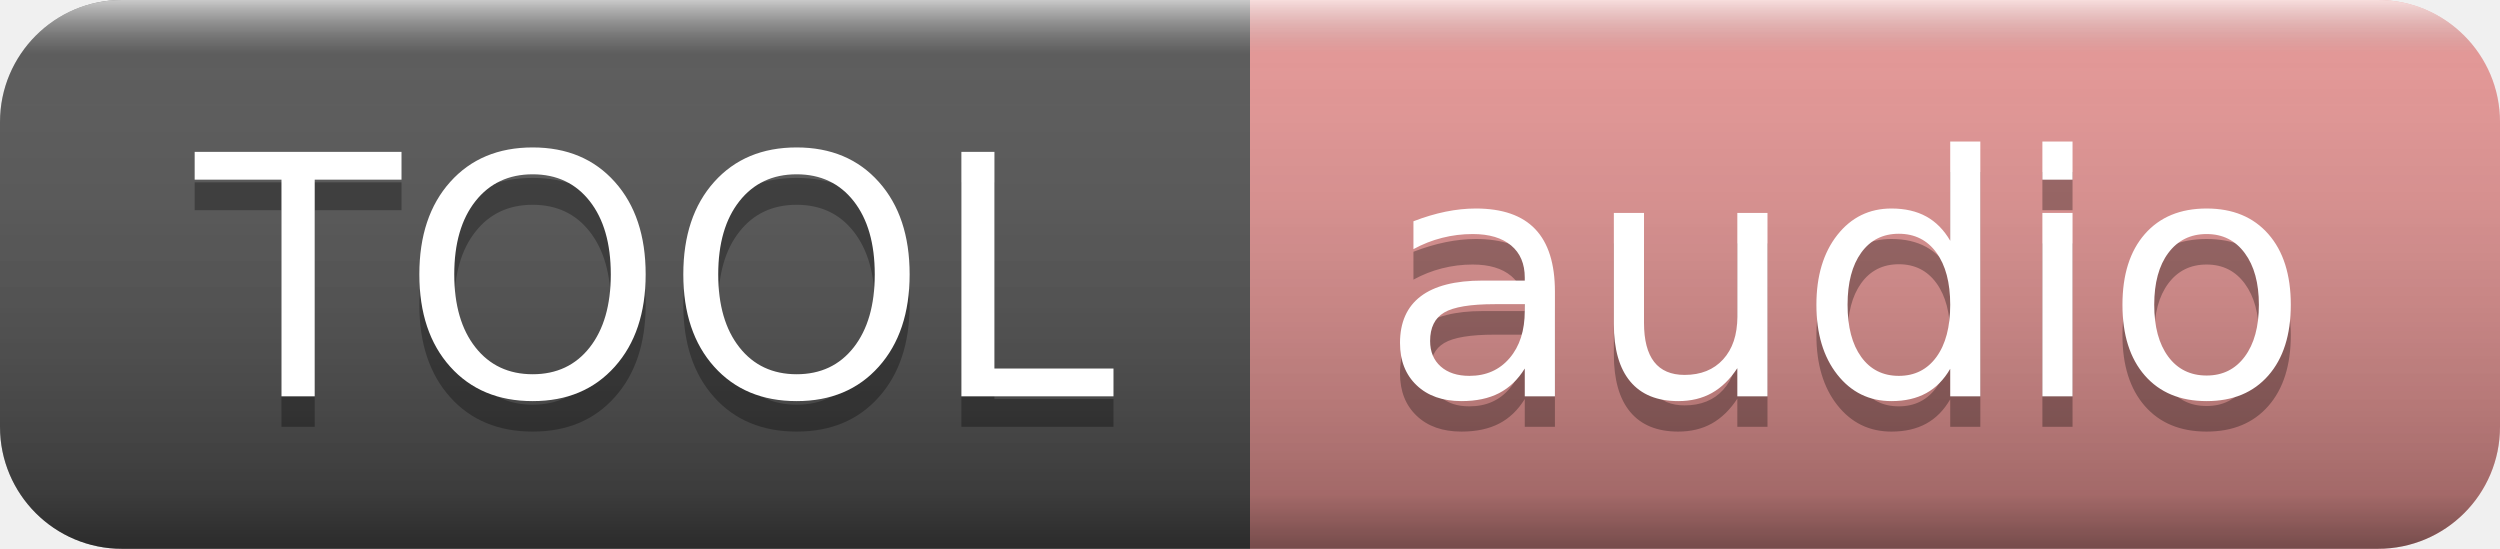
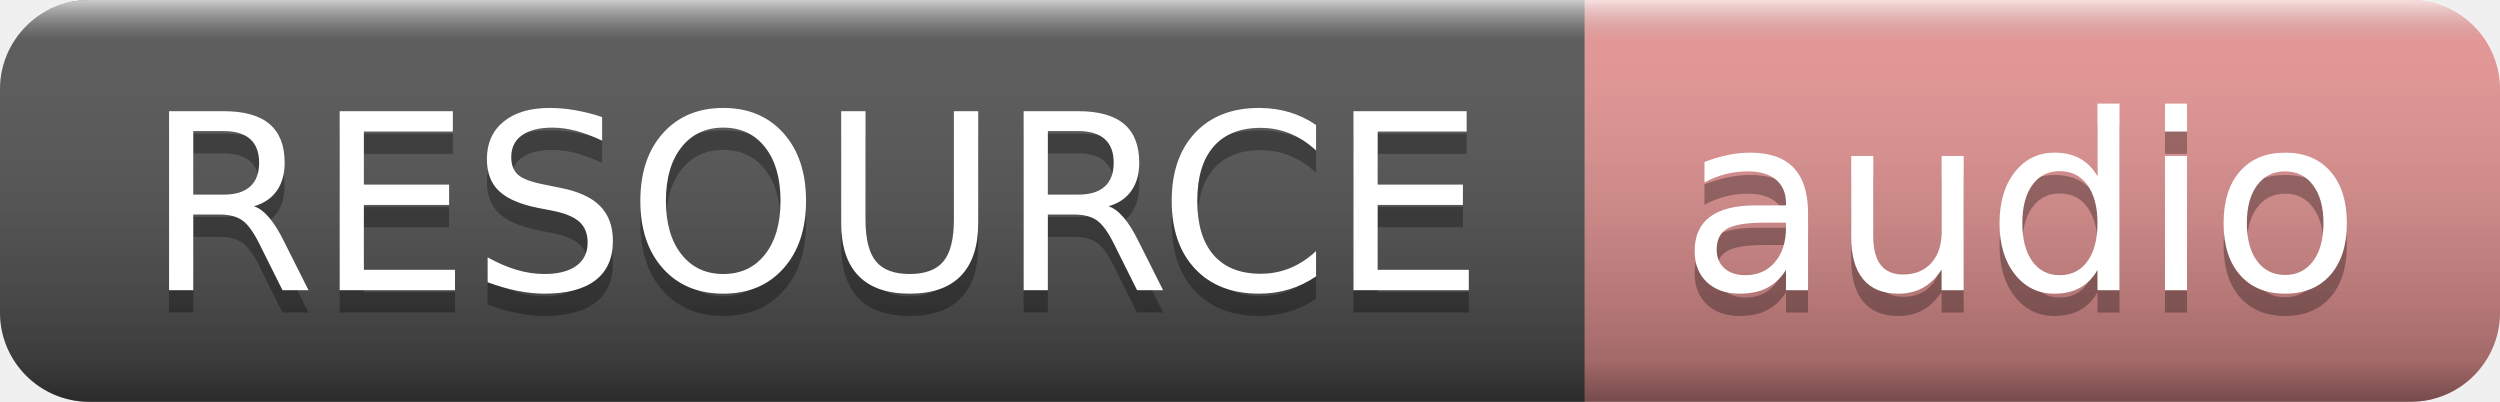
- <svg xmlns="http://www.w3.org/2000/svg" width="82" height="18" role="img" aria-label="TOOL: audio">
+ <svg xmlns="http://www.w3.org/2000/svg" width="112" height="18" role="img" aria-label="RESOURCE: audio">
  <linearGradient id="s" x2="0" y2="100%">
    <stop offset="0" stop-color="#fff" stop-opacity=".7" />
    <stop offset=".1" stop-color="#aaa" stop-opacity=".1" />
    <stop offset=".9" stop-color="#000" stop-opacity=".3" />
    <stop offset="1" stop-color="#000" stop-opacity=".5" />
  </linearGradient>
  <clipPath id="r">
-     <rect width="82" height="18" rx="4" fill="#fff" />
+     <rect width="112" height="18" rx="4" fill="#fff" />
  </clipPath>
  <g clip-path="url(#r)">
-     <rect width="41" height="18" fill="#555" />
-     <rect x="41" width="41" height="18" fill="#e99695" />
-     <rect width="82" height="18" fill="url(#s)" />
+     <rect width="71" height="18" fill="#555" />
+     <rect x="71" width="41" height="18" fill="#e99695" />
+     <rect width="112" height="18" fill="url(#s)" />
  </g>
  <g fill="#fff" text-anchor="middle" font-family="Verdana,Geneva,DejaVu Sans,sans-serif" text-rendering="geometricPrecision" font-size="110">
-     <text aria-hidden="true" x="215" y="140" fill="#010101" fill-opacity=".3" transform="scale(.1)" textLength="310">TOOL</text>
-     <text x="215" y="130" transform="scale(.1)" fill="#fff" textLength="310">TOOL</text>
-     <text aria-hidden="true" x="605" y="140" fill="#010101" fill-opacity=".3" transform="scale(.1)" textLength="310">audio</text>
-     <text x="605" y="130" transform="scale(.1)" fill="#fff" textLength="310">audio</text>
+     <text aria-hidden="true" x="365" y="140" fill="#010101" fill-opacity=".3" transform="scale(.1)" textLength="610">RESOURCE</text>
+     <text x="365" y="130" transform="scale(.1)" fill="#fff" textLength="610">RESOURCE</text>
+     <text aria-hidden="true" x="905" y="140" fill="#010101" fill-opacity=".3" transform="scale(.1)" textLength="310">audio</text>
+     <text x="905" y="130" transform="scale(.1)" fill="#fff" textLength="310">audio</text>
  </g>
</svg>
